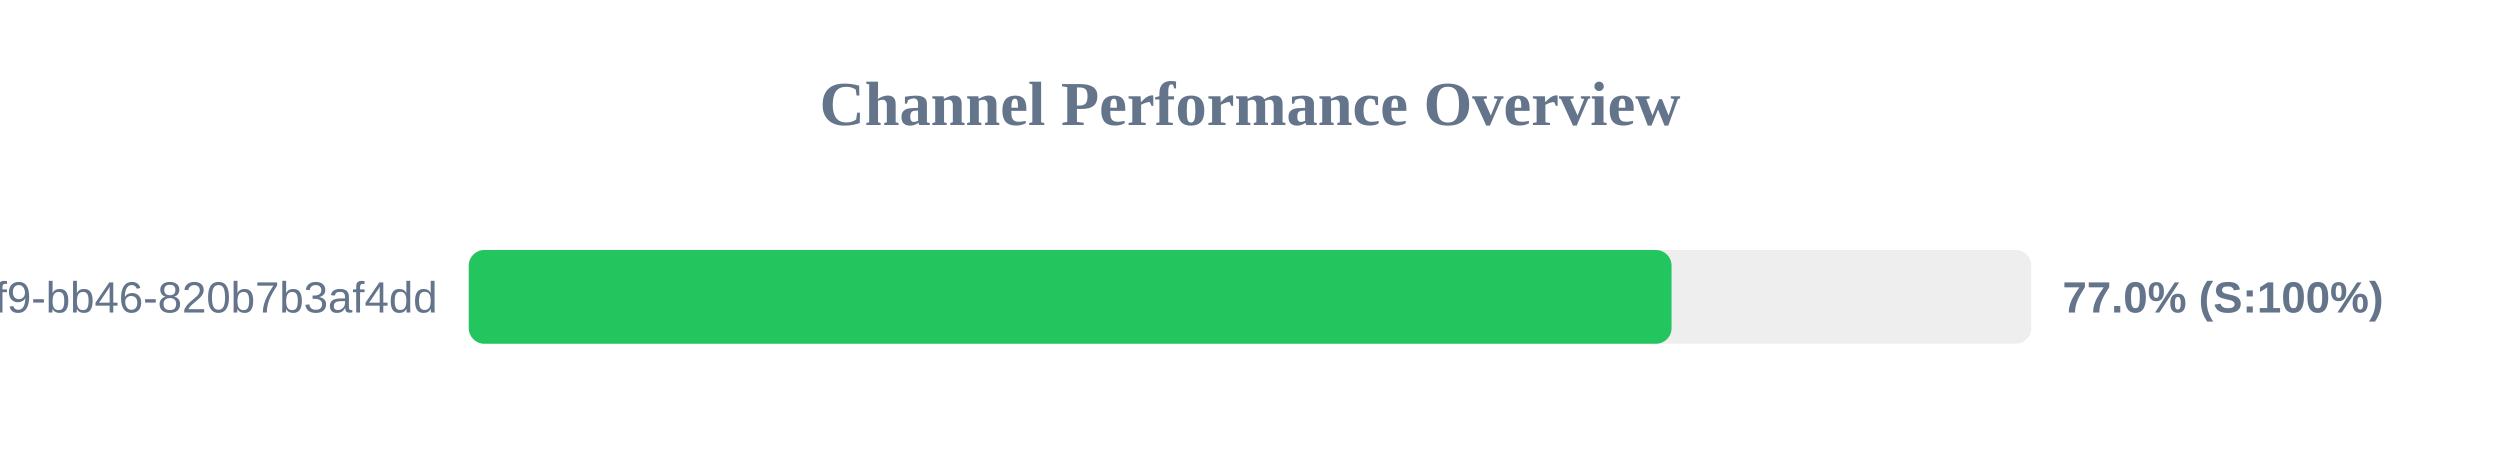
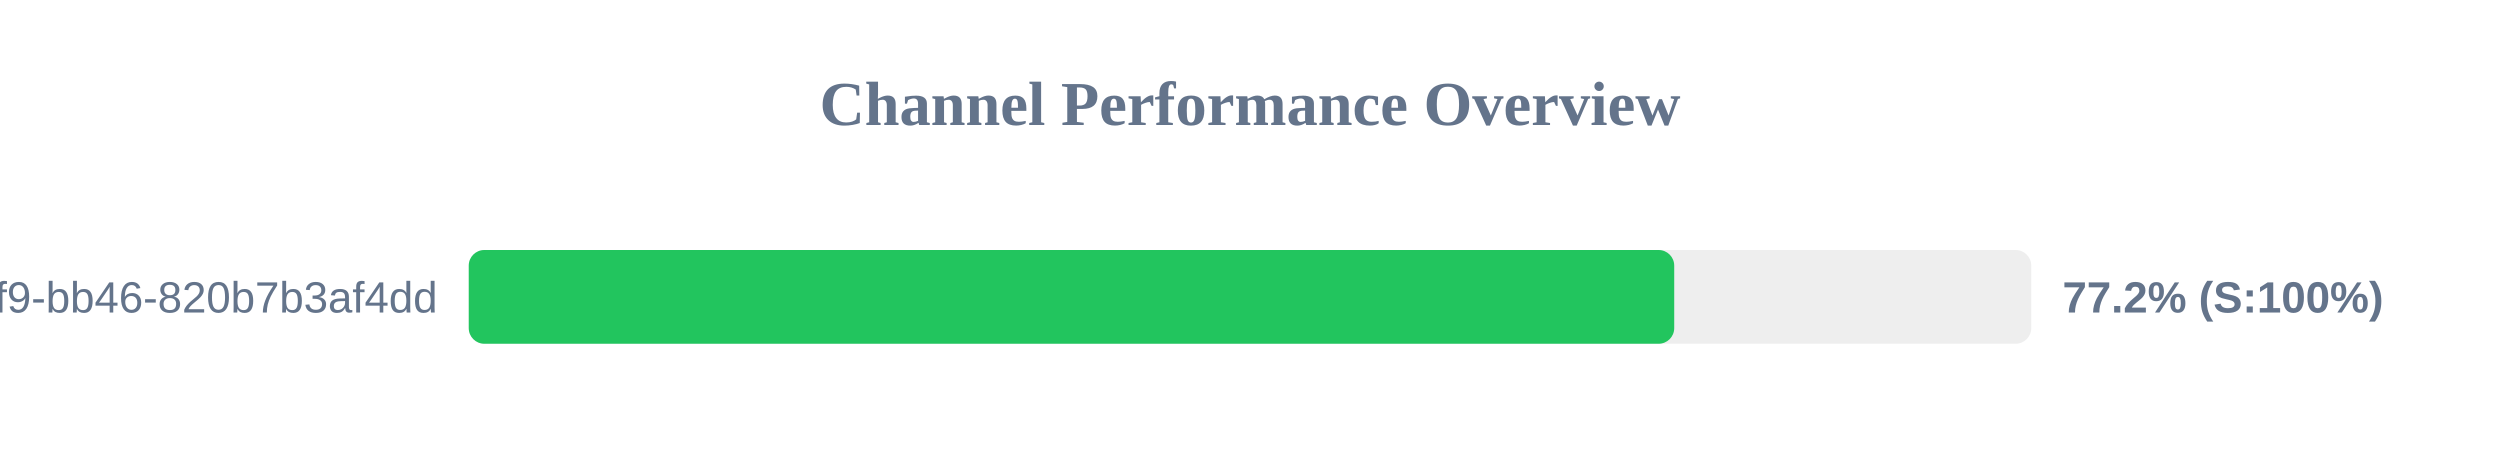
<svg xmlns="http://www.w3.org/2000/svg" width="800" height="150" version="1.1">
  <style>
        .row { font: 14px Arial; fill: #64748b; }
        .score { font: bold 14px Arial; fill: #64748b; }
    </style>
  <text x="400" y="40" text-anchor="middle" font-size="20px" font-weight="bold" fill="#64748b">Channel Performance Overview</text>
  <rect x="150" y="80" width="500" height="30" fill="#eee" rx="5" />
-   <rect x="150" y="80" width="384.9" height="30" fill="#22c55e" rx="5" />
+   <rect x="150" y="80" width="385.75" height="30" fill="#22c55e" rx="5" />
  <text x="140" y="100" text-anchor="end" class="row">?uuid=80b2ac81-ba69-41f9-bb46-820b7b3af4dd</text>
-   <text x="660" y="100" text-anchor="start" class="score">77.0% (S:100%)</text>
+   <text x="660" y="100" text-anchor="start" class="score">77.2% (S:100%)</text>
</svg>
